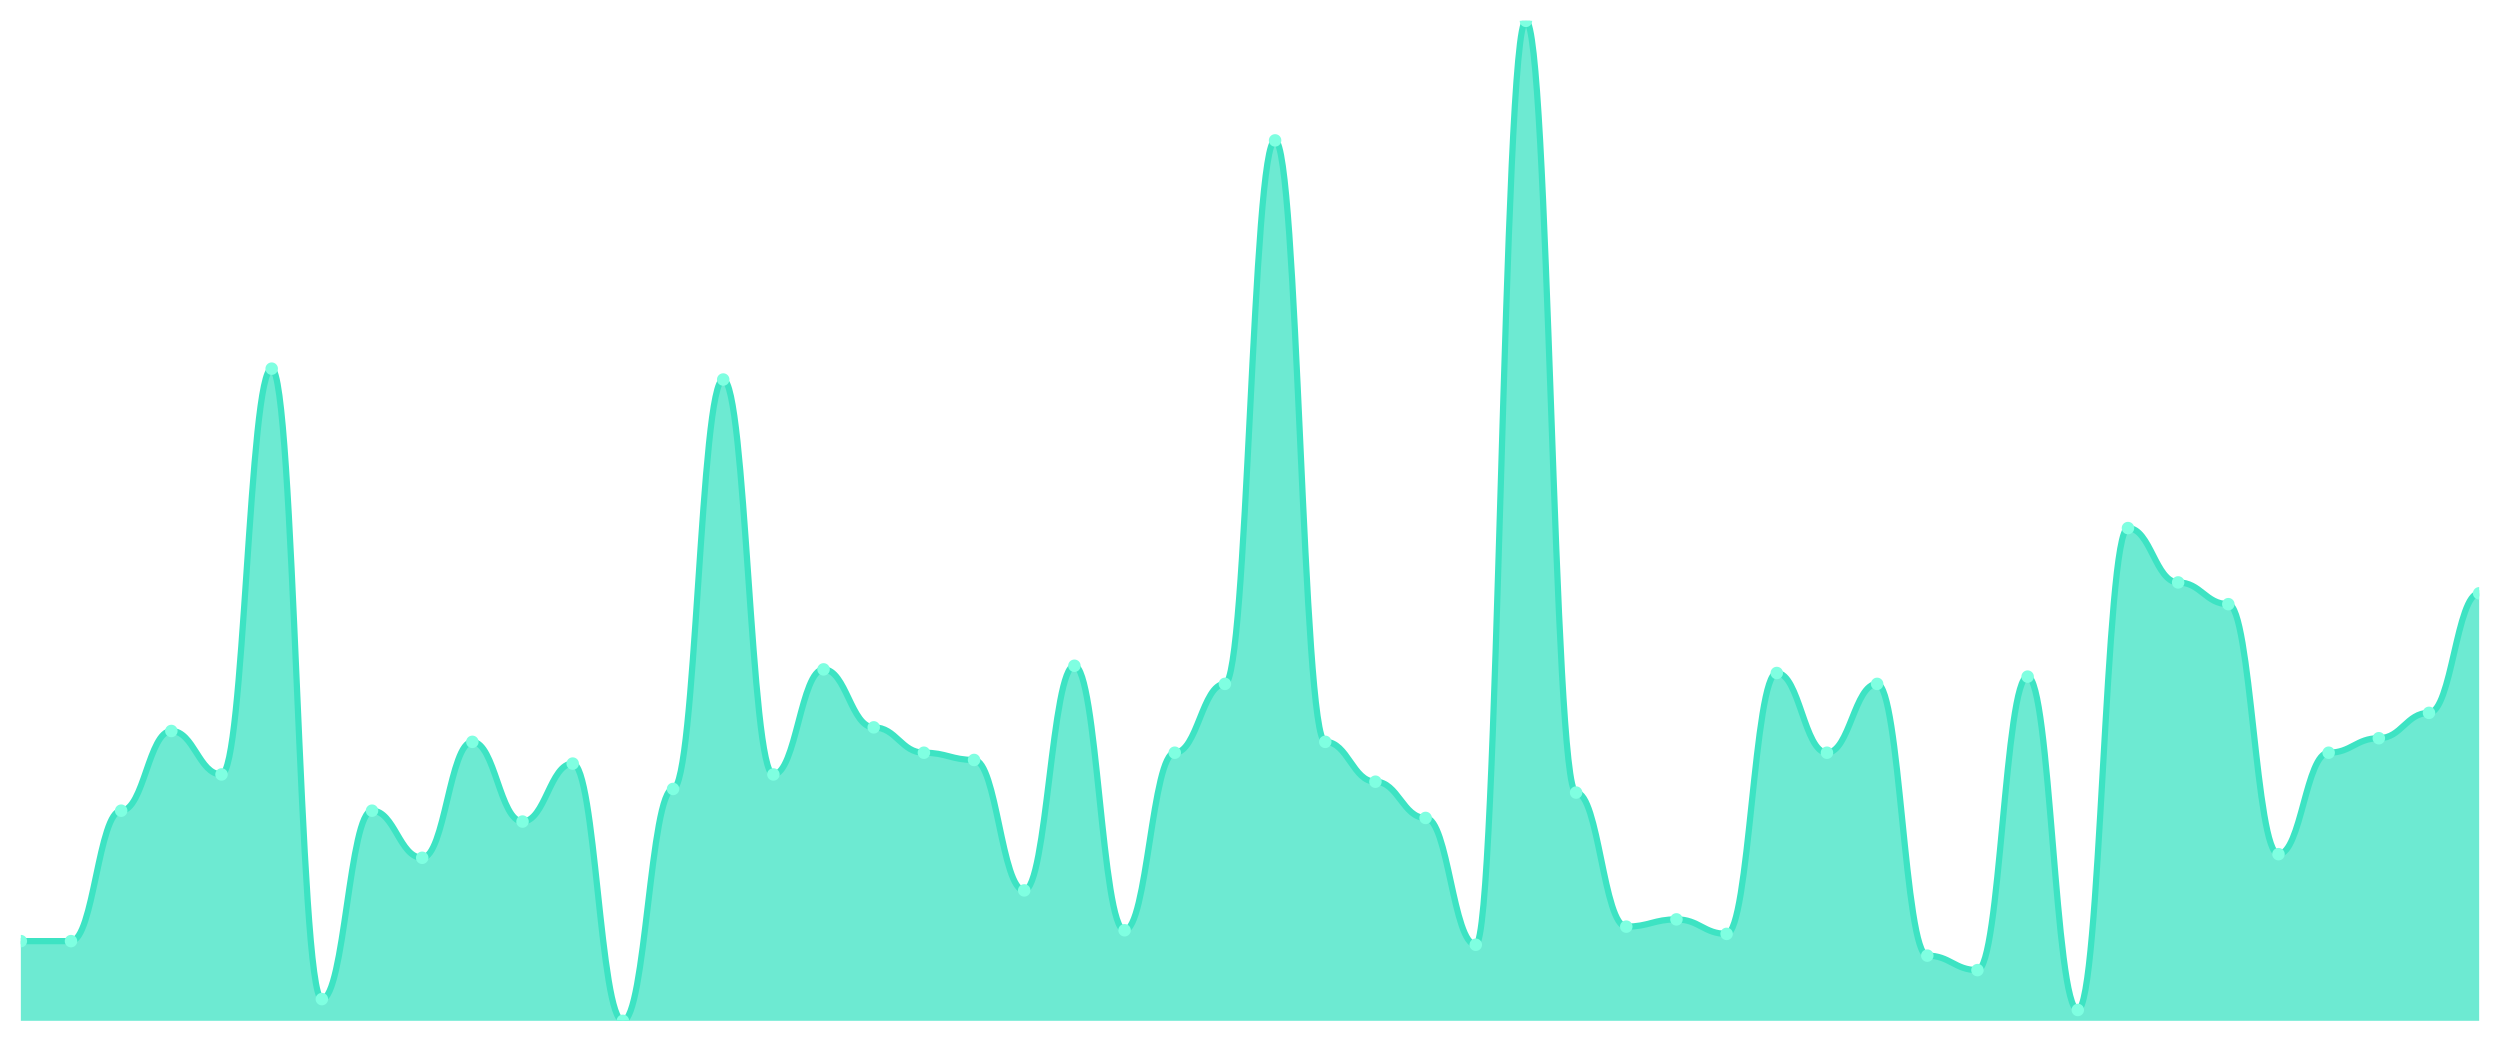
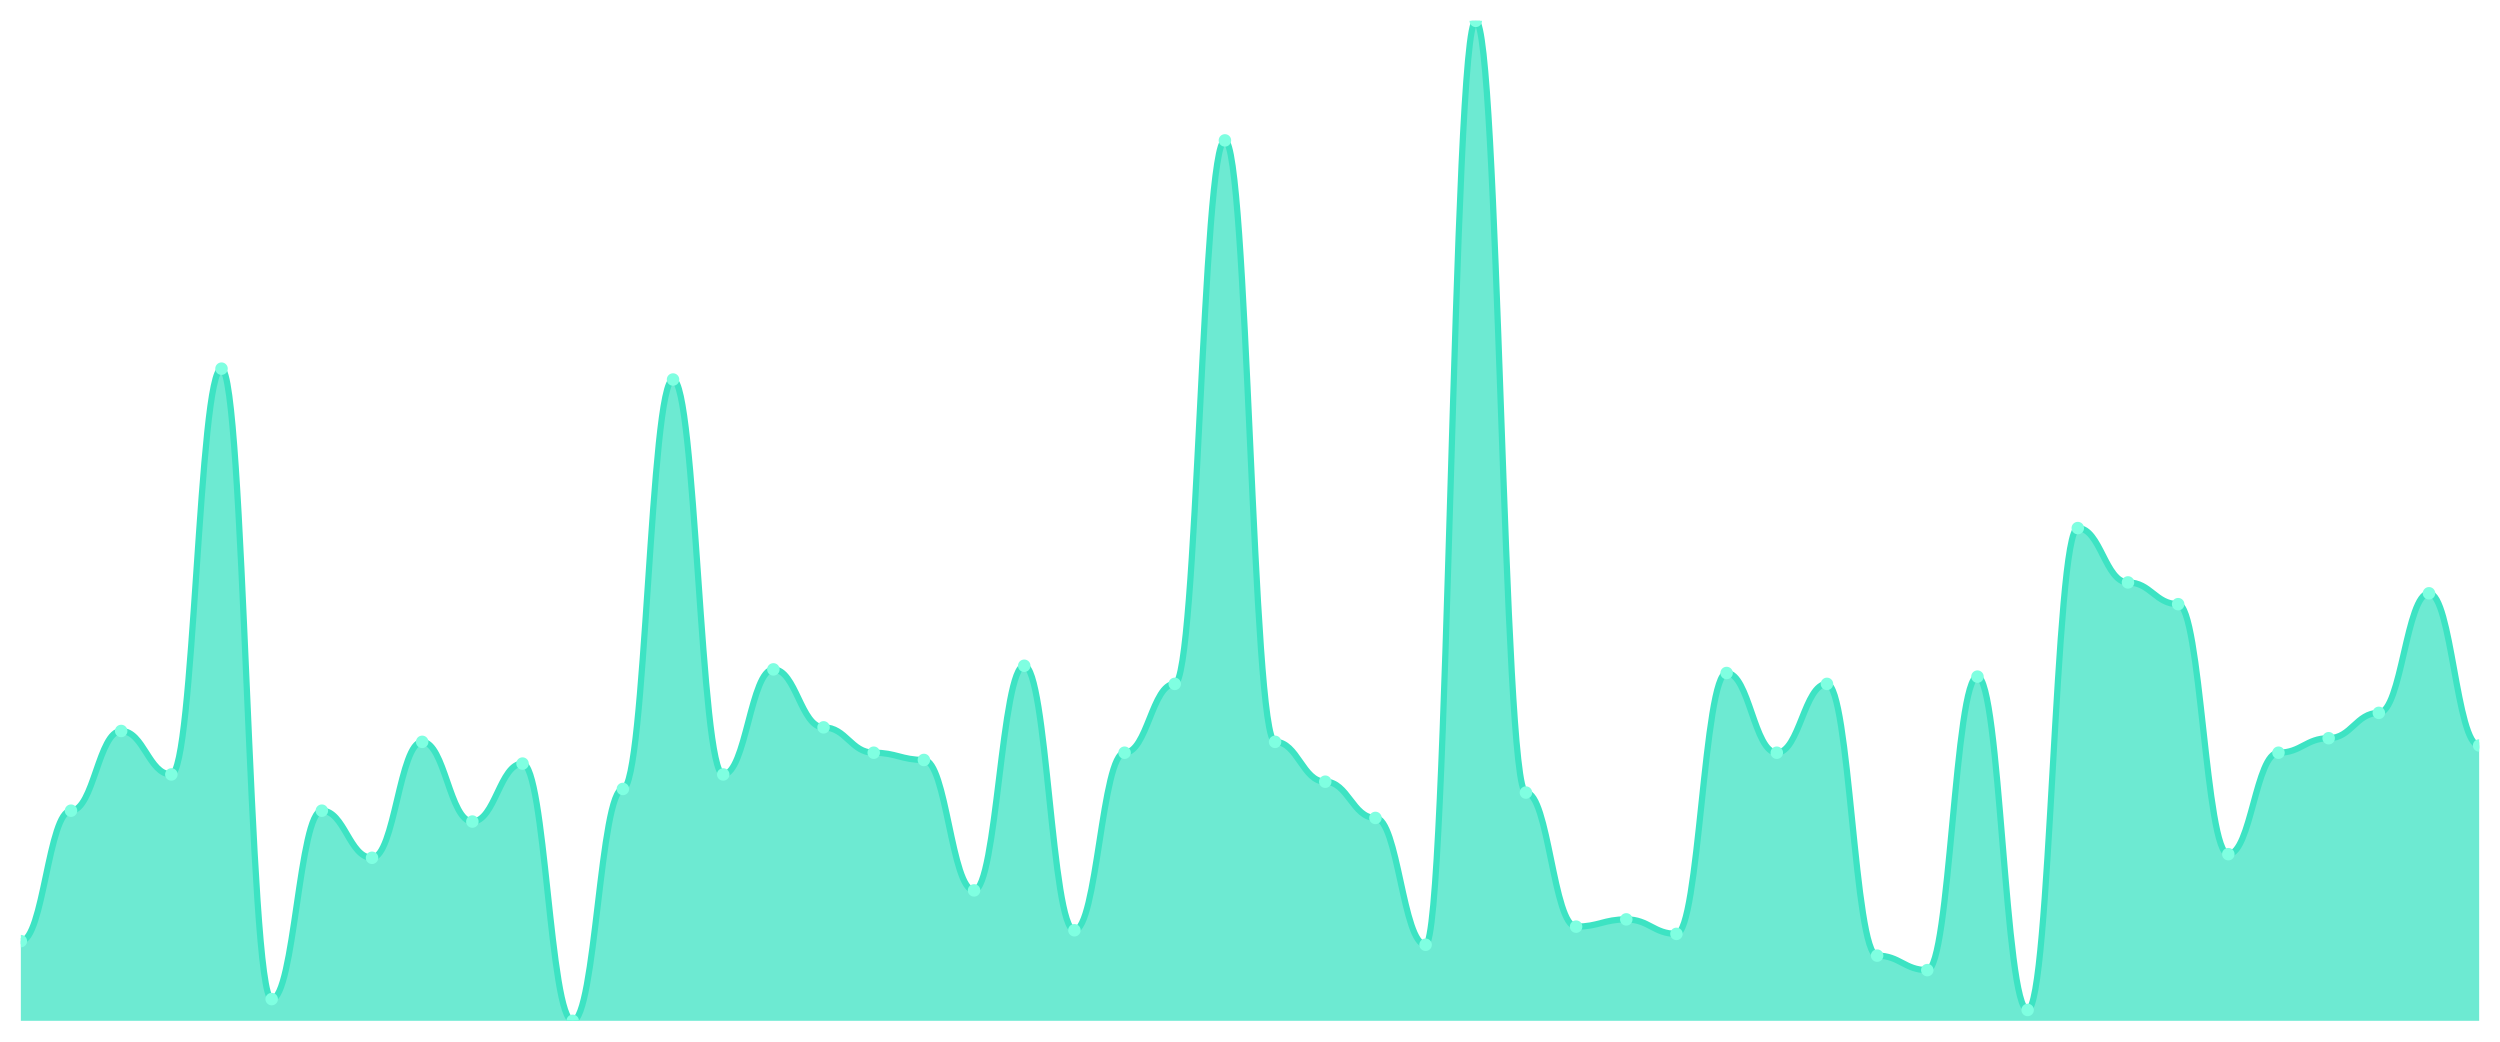
<svg xmlns="http://www.w3.org/2000/svg" viewBox="0 0 1200 500" width="1200" height="500">
  <defs>
    <clipPath id="c">
      <rect x="10" y="10" width="1180" height="480" />
    </clipPath>
  </defs>
  <rect width="1200" height="500" fill="none" />
  <g clip-path="url(#c)">
-     <path d="M 10,490 L 10,451.739 C 20.837,451.739 23.245,451.739 34.082,451.739 C 44.918,451.739 47.327,389.13 58.163,389.13 C 69,389.13 71.408,350.87 82.245,350.87 C 93.082,350.87 95.49,371.739 106.327,371.739 C 117.163,371.739 119.571,176.957 130.408,176.957 C 141.245,176.957 143.653,479.565 154.49,479.565 C 165.327,479.565 167.735,389.13 178.571,389.13 C 189.408,389.13 191.816,411.739 202.653,411.739 C 213.49,411.739 215.898,356.087 226.735,356.087 C 237.571,356.087 239.98,394.348 250.816,394.348 C 261.653,394.348 264.061,366.522 274.898,366.522 C 285.735,366.522 288.143,490 298.98,490 C 309.816,490 312.224,378.696 323.061,378.696 C 333.898,378.696 336.306,182.174 347.143,182.174 C 357.98,182.174 360.388,371.739 371.224,371.739 C 382.061,371.739 384.469,321.304 395.306,321.304 C 406.143,321.304 408.551,349.13 419.388,349.13 C 430.224,349.13 432.633,361.304 443.469,361.304 C 454.306,361.304 456.714,364.783 467.551,364.783 C 478.388,364.783 480.796,427.391 491.633,427.391 C 502.469,427.391 504.878,319.565 515.714,319.565 C 526.551,319.565 528.959,446.522 539.796,446.522 C 550.633,446.522 553.041,361.304 563.878,361.304 C 574.714,361.304 577.122,328.261 587.959,328.261 C 598.796,328.261 601.204,67.391 612.041,67.391 C 622.878,67.391 625.286,356.087 636.122,356.087 C 646.959,356.087 649.367,375.217 660.204,375.217 C 671.041,375.217 673.449,392.609 684.286,392.609 C 695.122,392.609 697.531,453.478 708.367,453.478 C 719.204,453.478 721.612,10 732.449,10 C 743.286,10 745.694,380.435 756.531,380.435 C 767.367,380.435 769.776,444.783 780.612,444.783 C 791.449,444.783 793.857,441.304 804.694,441.304 C 815.531,441.304 817.939,448.261 828.776,448.261 C 839.612,448.261 842.02,323.043 852.857,323.043 C 863.694,323.043 866.102,361.304 876.939,361.304 C 887.776,361.304 890.184,328.261 901.02,328.261 C 911.857,328.261 914.265,458.696 925.102,458.696 C 935.939,458.696 938.347,465.652 949.184,465.652 C 960.02,465.652 962.429,324.783 973.265,324.783 C 984.102,324.783 986.51,484.783 997.347,484.783 C 1008.184,484.783 1010.592,253.478 1021.429,253.478 C 1032.265,253.478 1034.673,279.565 1045.51,279.565 C 1056.347,279.565 1058.755,290 1069.592,290 C 1080.429,290 1082.837,410 1093.673,410 C 1104.51,410 1106.918,361.304 1117.755,361.304 C 1128.592,361.304 1131,354.348 1141.837,354.348 C 1152.673,354.348 1155.082,342.174 1165.918,342.174 C 1176.755,342.174 1179.163,284.783 1190,284.783 L 1190,490 Z" fill="rgba(61,227,195,0.75)" />
-     <path d="M 10,451.739 C 20.837,451.739 23.245,451.739 34.082,451.739 C 44.918,451.739 47.327,389.13 58.163,389.13 C 69,389.13 71.408,350.87 82.245,350.87 C 93.082,350.87 95.49,371.739 106.327,371.739 C 117.163,371.739 119.571,176.957 130.408,176.957 C 141.245,176.957 143.653,479.565 154.49,479.565 C 165.327,479.565 167.735,389.13 178.571,389.13 C 189.408,389.13 191.816,411.739 202.653,411.739 C 213.49,411.739 215.898,356.087 226.735,356.087 C 237.571,356.087 239.98,394.348 250.816,394.348 C 261.653,394.348 264.061,366.522 274.898,366.522 C 285.735,366.522 288.143,490 298.98,490 C 309.816,490 312.224,378.696 323.061,378.696 C 333.898,378.696 336.306,182.174 347.143,182.174 C 357.98,182.174 360.388,371.739 371.224,371.739 C 382.061,371.739 384.469,321.304 395.306,321.304 C 406.143,321.304 408.551,349.13 419.388,349.13 C 430.224,349.13 432.633,361.304 443.469,361.304 C 454.306,361.304 456.714,364.783 467.551,364.783 C 478.388,364.783 480.796,427.391 491.633,427.391 C 502.469,427.391 504.878,319.565 515.714,319.565 C 526.551,319.565 528.959,446.522 539.796,446.522 C 550.633,446.522 553.041,361.304 563.878,361.304 C 574.714,361.304 577.122,328.261 587.959,328.261 C 598.796,328.261 601.204,67.391 612.041,67.391 C 622.878,67.391 625.286,356.087 636.122,356.087 C 646.959,356.087 649.367,375.217 660.204,375.217 C 671.041,375.217 673.449,392.609 684.286,392.609 C 695.122,392.609 697.531,453.478 708.367,453.478 C 719.204,453.478 721.612,10 732.449,10 C 743.286,10 745.694,380.435 756.531,380.435 C 767.367,380.435 769.776,444.783 780.612,444.783 C 791.449,444.783 793.857,441.304 804.694,441.304 C 815.531,441.304 817.939,448.261 828.776,448.261 C 839.612,448.261 842.02,323.043 852.857,323.043 C 863.694,323.043 866.102,361.304 876.939,361.304 C 887.776,361.304 890.184,328.261 901.02,328.261 C 911.857,328.261 914.265,458.696 925.102,458.696 C 935.939,458.696 938.347,465.652 949.184,465.652 C 960.02,465.652 962.429,324.783 973.265,324.783 C 984.102,324.783 986.51,484.783 997.347,484.783 C 1008.184,484.783 1010.592,253.478 1021.429,253.478 C 1032.265,253.478 1034.673,279.565 1045.51,279.565 C 1056.347,279.565 1058.755,290 1069.592,290 C 1080.429,290 1082.837,410 1093.673,410 C 1104.51,410 1106.918,361.304 1117.755,361.304 C 1128.592,361.304 1131,354.348 1141.837,354.348 C 1152.673,354.348 1155.082,342.174 1165.918,342.174 C 1176.755,342.174 1179.163,284.783 1190,284.783" fill="none" stroke="#3de3c3" stroke-width="3" stroke-linecap="round" stroke-linejoin="round" />
+     <path d="M 10,490 L 10,451.739 C 20.837,451.739 23.245,389.13 34.082,389.13 C 44.918,389.13 47.327,350.87 58.163,350.87 C 69,350.87 71.408,371.739 82.245,371.739 C 93.082,371.739 95.49,176.957 106.327,176.957 C 117.163,176.957 119.571,479.565 130.408,479.565 C 141.245,479.565 143.653,389.13 154.49,389.13 C 165.327,389.13 167.735,411.739 178.571,411.739 C 189.408,411.739 191.816,356.087 202.653,356.087 C 213.49,356.087 215.898,394.348 226.735,394.348 C 237.571,394.348 239.98,366.522 250.816,366.522 C 261.653,366.522 264.061,490 274.898,490 C 285.735,490 288.143,378.696 298.98,378.696 C 309.816,378.696 312.224,182.174 323.061,182.174 C 333.898,182.174 336.306,371.739 347.143,371.739 C 357.98,371.739 360.388,321.304 371.224,321.304 C 382.061,321.304 384.469,349.13 395.306,349.13 C 406.143,349.13 408.551,361.304 419.388,361.304 C 430.224,361.304 432.633,364.783 443.469,364.783 C 454.306,364.783 456.714,427.391 467.551,427.391 C 478.388,427.391 480.796,319.565 491.633,319.565 C 502.469,319.565 504.878,446.522 515.714,446.522 C 526.551,446.522 528.959,361.304 539.796,361.304 C 550.633,361.304 553.041,328.261 563.878,328.261 C 574.714,328.261 577.122,67.391 587.959,67.391 C 598.796,67.391 601.204,356.087 612.041,356.087 C 622.878,356.087 625.286,375.217 636.122,375.217 C 646.959,375.217 649.367,392.609 660.204,392.609 C 671.041,392.609 673.449,453.478 684.286,453.478 C 695.122,453.478 697.531,10 708.367,10 C 719.204,10 721.612,380.435 732.449,380.435 C 743.286,380.435 745.694,444.783 756.531,444.783 C 767.367,444.783 769.776,441.304 780.612,441.304 C 791.449,441.304 793.857,448.261 804.694,448.261 C 815.531,448.261 817.939,323.043 828.776,323.043 C 839.612,323.043 842.02,361.304 852.857,361.304 C 863.694,361.304 866.102,328.261 876.939,328.261 C 887.776,328.261 890.184,458.696 901.02,458.696 C 911.857,458.696 914.265,465.652 925.102,465.652 C 935.939,465.652 938.347,324.783 949.184,324.783 C 960.02,324.783 962.429,484.783 973.265,484.783 C 984.102,484.783 986.51,253.478 997.347,253.478 C 1008.184,253.478 1010.592,279.565 1021.429,279.565 C 1032.265,279.565 1034.673,290 1045.51,290 C 1056.347,290 1058.755,410 1069.592,410 C 1080.429,410 1082.837,361.304 1093.673,361.304 C 1104.51,361.304 1106.918,354.348 1117.755,354.348 C 1128.592,354.348 1131,342.174 1141.837,342.174 C 1152.673,342.174 1155.082,284.783 1165.918,284.783 C 1176.755,284.783 1179.163,357.826 1190,357.826 L 1190,490 Z" fill="rgba(61,227,195,0.75)" />
+     <path d="M 10,451.739 C 20.837,451.739 23.245,389.13 34.082,389.13 C 44.918,389.13 47.327,350.87 58.163,350.87 C 69,350.87 71.408,371.739 82.245,371.739 C 93.082,371.739 95.49,176.957 106.327,176.957 C 117.163,176.957 119.571,479.565 130.408,479.565 C 141.245,479.565 143.653,389.13 154.49,389.13 C 165.327,389.13 167.735,411.739 178.571,411.739 C 189.408,411.739 191.816,356.087 202.653,356.087 C 213.49,356.087 215.898,394.348 226.735,394.348 C 237.571,394.348 239.98,366.522 250.816,366.522 C 261.653,366.522 264.061,490 274.898,490 C 285.735,490 288.143,378.696 298.98,378.696 C 309.816,378.696 312.224,182.174 323.061,182.174 C 333.898,182.174 336.306,371.739 347.143,371.739 C 357.98,371.739 360.388,321.304 371.224,321.304 C 382.061,321.304 384.469,349.13 395.306,349.13 C 406.143,349.13 408.551,361.304 419.388,361.304 C 430.224,361.304 432.633,364.783 443.469,364.783 C 454.306,364.783 456.714,427.391 467.551,427.391 C 478.388,427.391 480.796,319.565 491.633,319.565 C 502.469,319.565 504.878,446.522 515.714,446.522 C 526.551,446.522 528.959,361.304 539.796,361.304 C 550.633,361.304 553.041,328.261 563.878,328.261 C 574.714,328.261 577.122,67.391 587.959,67.391 C 598.796,67.391 601.204,356.087 612.041,356.087 C 622.878,356.087 625.286,375.217 636.122,375.217 C 646.959,375.217 649.367,392.609 660.204,392.609 C 671.041,392.609 673.449,453.478 684.286,453.478 C 695.122,453.478 697.531,10 708.367,10 C 719.204,10 721.612,380.435 732.449,380.435 C 743.286,380.435 745.694,444.783 756.531,444.783 C 767.367,444.783 769.776,441.304 780.612,441.304 C 791.449,441.304 793.857,448.261 804.694,448.261 C 815.531,448.261 817.939,323.043 828.776,323.043 C 839.612,323.043 842.02,361.304 852.857,361.304 C 863.694,361.304 866.102,328.261 876.939,328.261 C 887.776,328.261 890.184,458.696 901.02,458.696 C 911.857,458.696 914.265,465.652 925.102,465.652 C 935.939,465.652 938.347,324.783 949.184,324.783 C 960.02,324.783 962.429,484.783 973.265,484.783 C 984.102,484.783 986.51,253.478 997.347,253.478 C 1008.184,253.478 1010.592,279.565 1021.429,279.565 C 1032.265,279.565 1034.673,290 1045.51,290 C 1056.347,290 1058.755,410 1069.592,410 C 1080.429,410 1082.837,361.304 1093.673,361.304 C 1104.51,361.304 1106.918,354.348 1117.755,354.348 C 1128.592,354.348 1131,342.174 1141.837,342.174 C 1152.673,342.174 1155.082,284.783 1165.918,284.783 C 1176.755,284.783 1179.163,357.826 1190,357.826" fill="none" stroke="#3de3c3" stroke-width="3" stroke-linecap="round" stroke-linejoin="round" />
    <circle cx="10" cy="451.739" r="3" fill="#7fffe1" />
-     <circle cx="34.082" cy="451.739" r="3" fill="#7fffe1" />
-     <circle cx="58.163" cy="389.13" r="3" fill="#7fffe1" />
-     <circle cx="82.245" cy="350.87" r="3" fill="#7fffe1" />
-     <circle cx="106.327" cy="371.739" r="3" fill="#7fffe1" />
-     <circle cx="130.408" cy="176.957" r="3" fill="#7fffe1" />
-     <circle cx="154.49" cy="479.565" r="3" fill="#7fffe1" />
-     <circle cx="178.571" cy="389.13" r="3" fill="#7fffe1" />
-     <circle cx="202.653" cy="411.739" r="3" fill="#7fffe1" />
-     <circle cx="226.735" cy="356.087" r="3" fill="#7fffe1" />
-     <circle cx="250.816" cy="394.348" r="3" fill="#7fffe1" />
-     <circle cx="274.898" cy="366.522" r="3" fill="#7fffe1" />
-     <circle cx="298.98" cy="490" r="3" fill="#7fffe1" />
-     <circle cx="323.061" cy="378.696" r="3" fill="#7fffe1" />
-     <circle cx="347.143" cy="182.174" r="3" fill="#7fffe1" />
-     <circle cx="371.224" cy="371.739" r="3" fill="#7fffe1" />
-     <circle cx="395.306" cy="321.304" r="3" fill="#7fffe1" />
-     <circle cx="419.388" cy="349.13" r="3" fill="#7fffe1" />
-     <circle cx="443.469" cy="361.304" r="3" fill="#7fffe1" />
-     <circle cx="467.551" cy="364.783" r="3" fill="#7fffe1" />
-     <circle cx="491.633" cy="427.391" r="3" fill="#7fffe1" />
-     <circle cx="515.714" cy="319.565" r="3" fill="#7fffe1" />
-     <circle cx="539.796" cy="446.522" r="3" fill="#7fffe1" />
-     <circle cx="563.878" cy="361.304" r="3" fill="#7fffe1" />
-     <circle cx="587.959" cy="328.261" r="3" fill="#7fffe1" />
-     <circle cx="612.041" cy="67.391" r="3" fill="#7fffe1" />
-     <circle cx="636.122" cy="356.087" r="3" fill="#7fffe1" />
-     <circle cx="660.204" cy="375.217" r="3" fill="#7fffe1" />
-     <circle cx="684.286" cy="392.609" r="3" fill="#7fffe1" />
-     <circle cx="708.367" cy="453.478" r="3" fill="#7fffe1" />
-     <circle cx="732.449" cy="10" r="3" fill="#7fffe1" />
-     <circle cx="756.531" cy="380.435" r="3" fill="#7fffe1" />
-     <circle cx="780.612" cy="444.783" r="3" fill="#7fffe1" />
-     <circle cx="804.694" cy="441.304" r="3" fill="#7fffe1" />
-     <circle cx="828.776" cy="448.261" r="3" fill="#7fffe1" />
-     <circle cx="852.857" cy="323.043" r="3" fill="#7fffe1" />
-     <circle cx="876.939" cy="361.304" r="3" fill="#7fffe1" />
-     <circle cx="901.02" cy="328.261" r="3" fill="#7fffe1" />
-     <circle cx="925.102" cy="458.696" r="3" fill="#7fffe1" />
-     <circle cx="949.184" cy="465.652" r="3" fill="#7fffe1" />
-     <circle cx="973.265" cy="324.783" r="3" fill="#7fffe1" />
-     <circle cx="997.347" cy="484.783" r="3" fill="#7fffe1" />
-     <circle cx="1021.429" cy="253.478" r="3" fill="#7fffe1" />
-     <circle cx="1045.51" cy="279.565" r="3" fill="#7fffe1" />
-     <circle cx="1069.592" cy="290" r="3" fill="#7fffe1" />
-     <circle cx="1093.673" cy="410" r="3" fill="#7fffe1" />
-     <circle cx="1117.755" cy="361.304" r="3" fill="#7fffe1" />
-     <circle cx="1141.837" cy="354.348" r="3" fill="#7fffe1" />
-     <circle cx="1165.918" cy="342.174" r="3" fill="#7fffe1" />
-     <circle cx="1190" cy="284.783" r="3" fill="#7fffe1" />
+     <circle cx="34.082" cy="389.13" r="3" fill="#7fffe1" />
+     <circle cx="58.163" cy="350.87" r="3" fill="#7fffe1" />
+     <circle cx="82.245" cy="371.739" r="3" fill="#7fffe1" />
+     <circle cx="106.327" cy="176.957" r="3" fill="#7fffe1" />
+     <circle cx="130.408" cy="479.565" r="3" fill="#7fffe1" />
+     <circle cx="154.49" cy="389.13" r="3" fill="#7fffe1" />
+     <circle cx="178.571" cy="411.739" r="3" fill="#7fffe1" />
+     <circle cx="202.653" cy="356.087" r="3" fill="#7fffe1" />
+     <circle cx="226.735" cy="394.348" r="3" fill="#7fffe1" />
+     <circle cx="250.816" cy="366.522" r="3" fill="#7fffe1" />
+     <circle cx="274.898" cy="490" r="3" fill="#7fffe1" />
+     <circle cx="298.98" cy="378.696" r="3" fill="#7fffe1" />
+     <circle cx="323.061" cy="182.174" r="3" fill="#7fffe1" />
+     <circle cx="347.143" cy="371.739" r="3" fill="#7fffe1" />
+     <circle cx="371.224" cy="321.304" r="3" fill="#7fffe1" />
+     <circle cx="395.306" cy="349.13" r="3" fill="#7fffe1" />
+     <circle cx="419.388" cy="361.304" r="3" fill="#7fffe1" />
+     <circle cx="443.469" cy="364.783" r="3" fill="#7fffe1" />
+     <circle cx="467.551" cy="427.391" r="3" fill="#7fffe1" />
+     <circle cx="491.633" cy="319.565" r="3" fill="#7fffe1" />
+     <circle cx="515.714" cy="446.522" r="3" fill="#7fffe1" />
+     <circle cx="539.796" cy="361.304" r="3" fill="#7fffe1" />
+     <circle cx="563.878" cy="328.261" r="3" fill="#7fffe1" />
+     <circle cx="587.959" cy="67.391" r="3" fill="#7fffe1" />
+     <circle cx="612.041" cy="356.087" r="3" fill="#7fffe1" />
+     <circle cx="636.122" cy="375.217" r="3" fill="#7fffe1" />
+     <circle cx="660.204" cy="392.609" r="3" fill="#7fffe1" />
+     <circle cx="684.286" cy="453.478" r="3" fill="#7fffe1" />
+     <circle cx="708.367" cy="10" r="3" fill="#7fffe1" />
+     <circle cx="732.449" cy="380.435" r="3" fill="#7fffe1" />
+     <circle cx="756.531" cy="444.783" r="3" fill="#7fffe1" />
+     <circle cx="780.612" cy="441.304" r="3" fill="#7fffe1" />
+     <circle cx="804.694" cy="448.261" r="3" fill="#7fffe1" />
+     <circle cx="828.776" cy="323.043" r="3" fill="#7fffe1" />
+     <circle cx="852.857" cy="361.304" r="3" fill="#7fffe1" />
+     <circle cx="876.939" cy="328.261" r="3" fill="#7fffe1" />
+     <circle cx="901.02" cy="458.696" r="3" fill="#7fffe1" />
+     <circle cx="925.102" cy="465.652" r="3" fill="#7fffe1" />
+     <circle cx="949.184" cy="324.783" r="3" fill="#7fffe1" />
+     <circle cx="973.265" cy="484.783" r="3" fill="#7fffe1" />
+     <circle cx="997.347" cy="253.478" r="3" fill="#7fffe1" />
+     <circle cx="1021.429" cy="279.565" r="3" fill="#7fffe1" />
+     <circle cx="1045.51" cy="290" r="3" fill="#7fffe1" />
+     <circle cx="1069.592" cy="410" r="3" fill="#7fffe1" />
+     <circle cx="1093.673" cy="361.304" r="3" fill="#7fffe1" />
+     <circle cx="1117.755" cy="354.348" r="3" fill="#7fffe1" />
+     <circle cx="1141.837" cy="342.174" r="3" fill="#7fffe1" />
+     <circle cx="1165.918" cy="284.783" r="3" fill="#7fffe1" />
+     <circle cx="1190" cy="357.826" r="3" fill="#7fffe1" />
  </g>
</svg>
